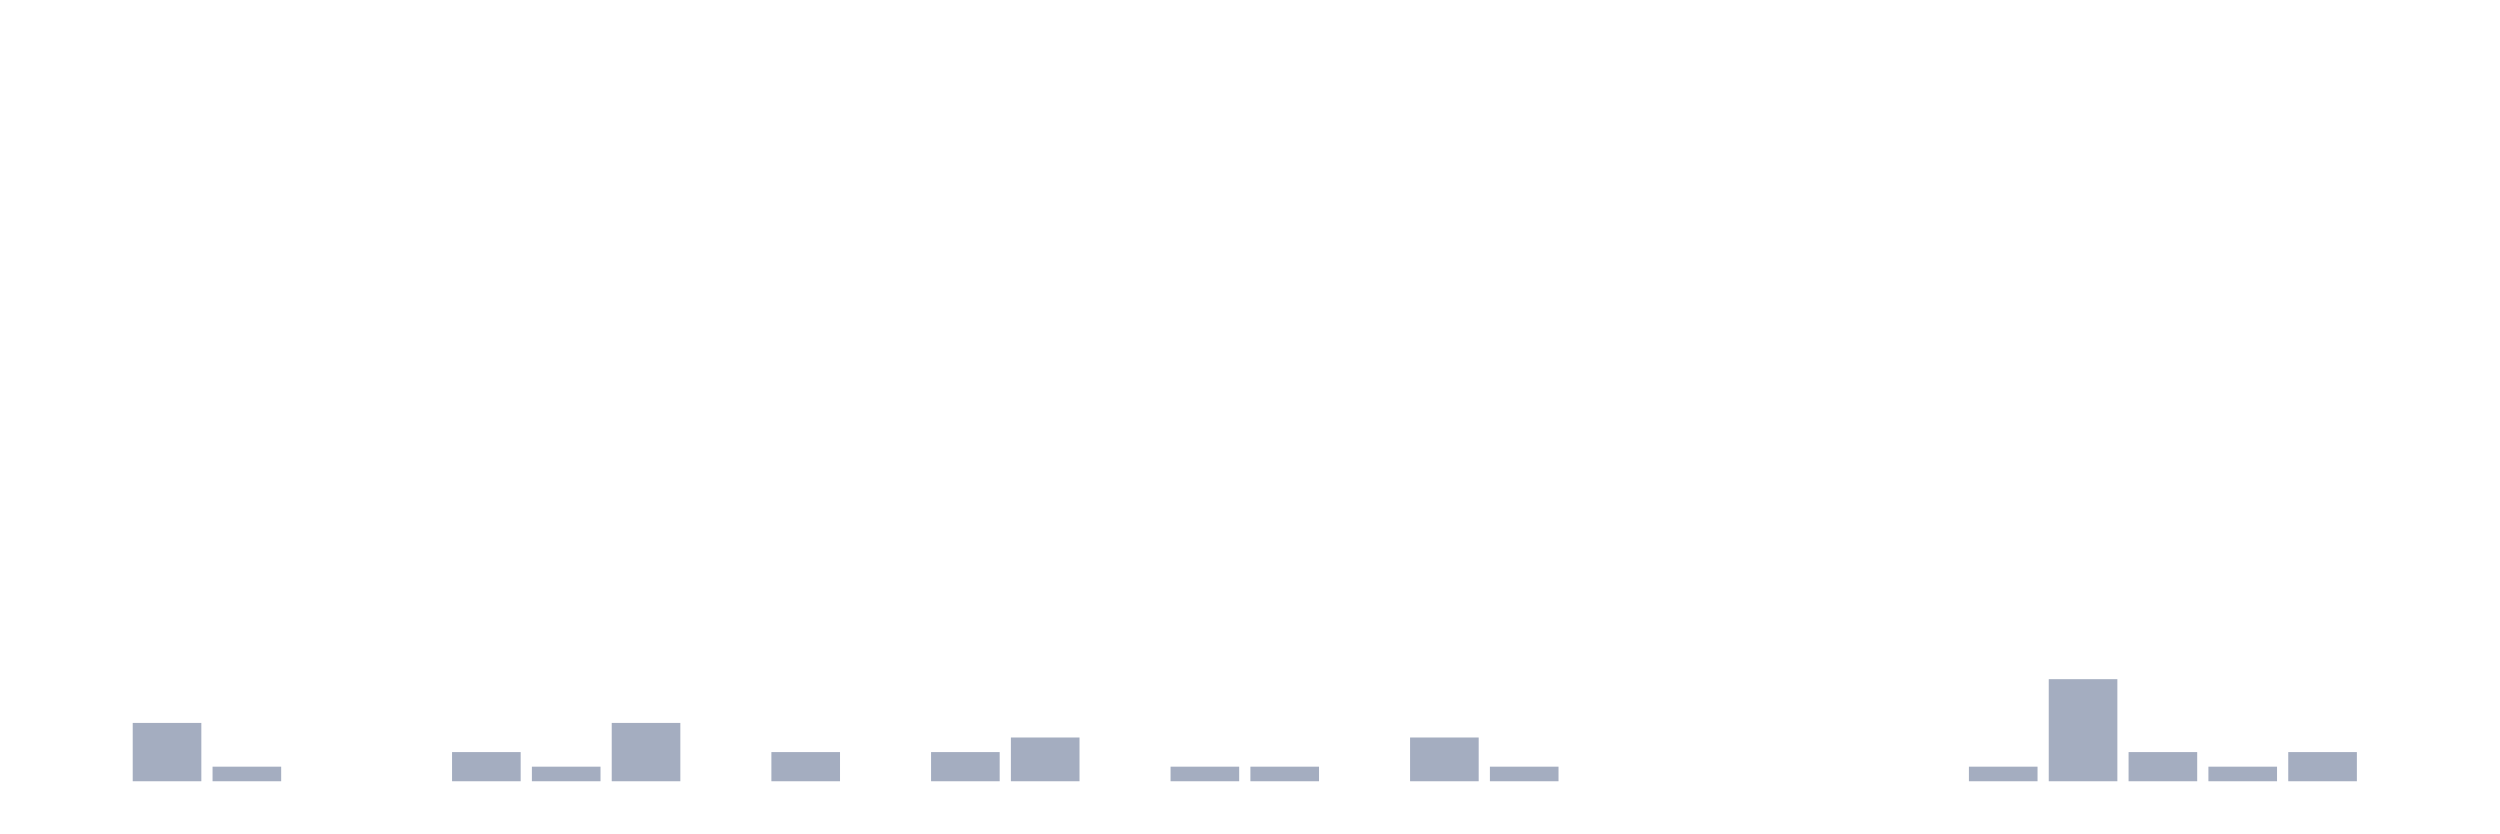
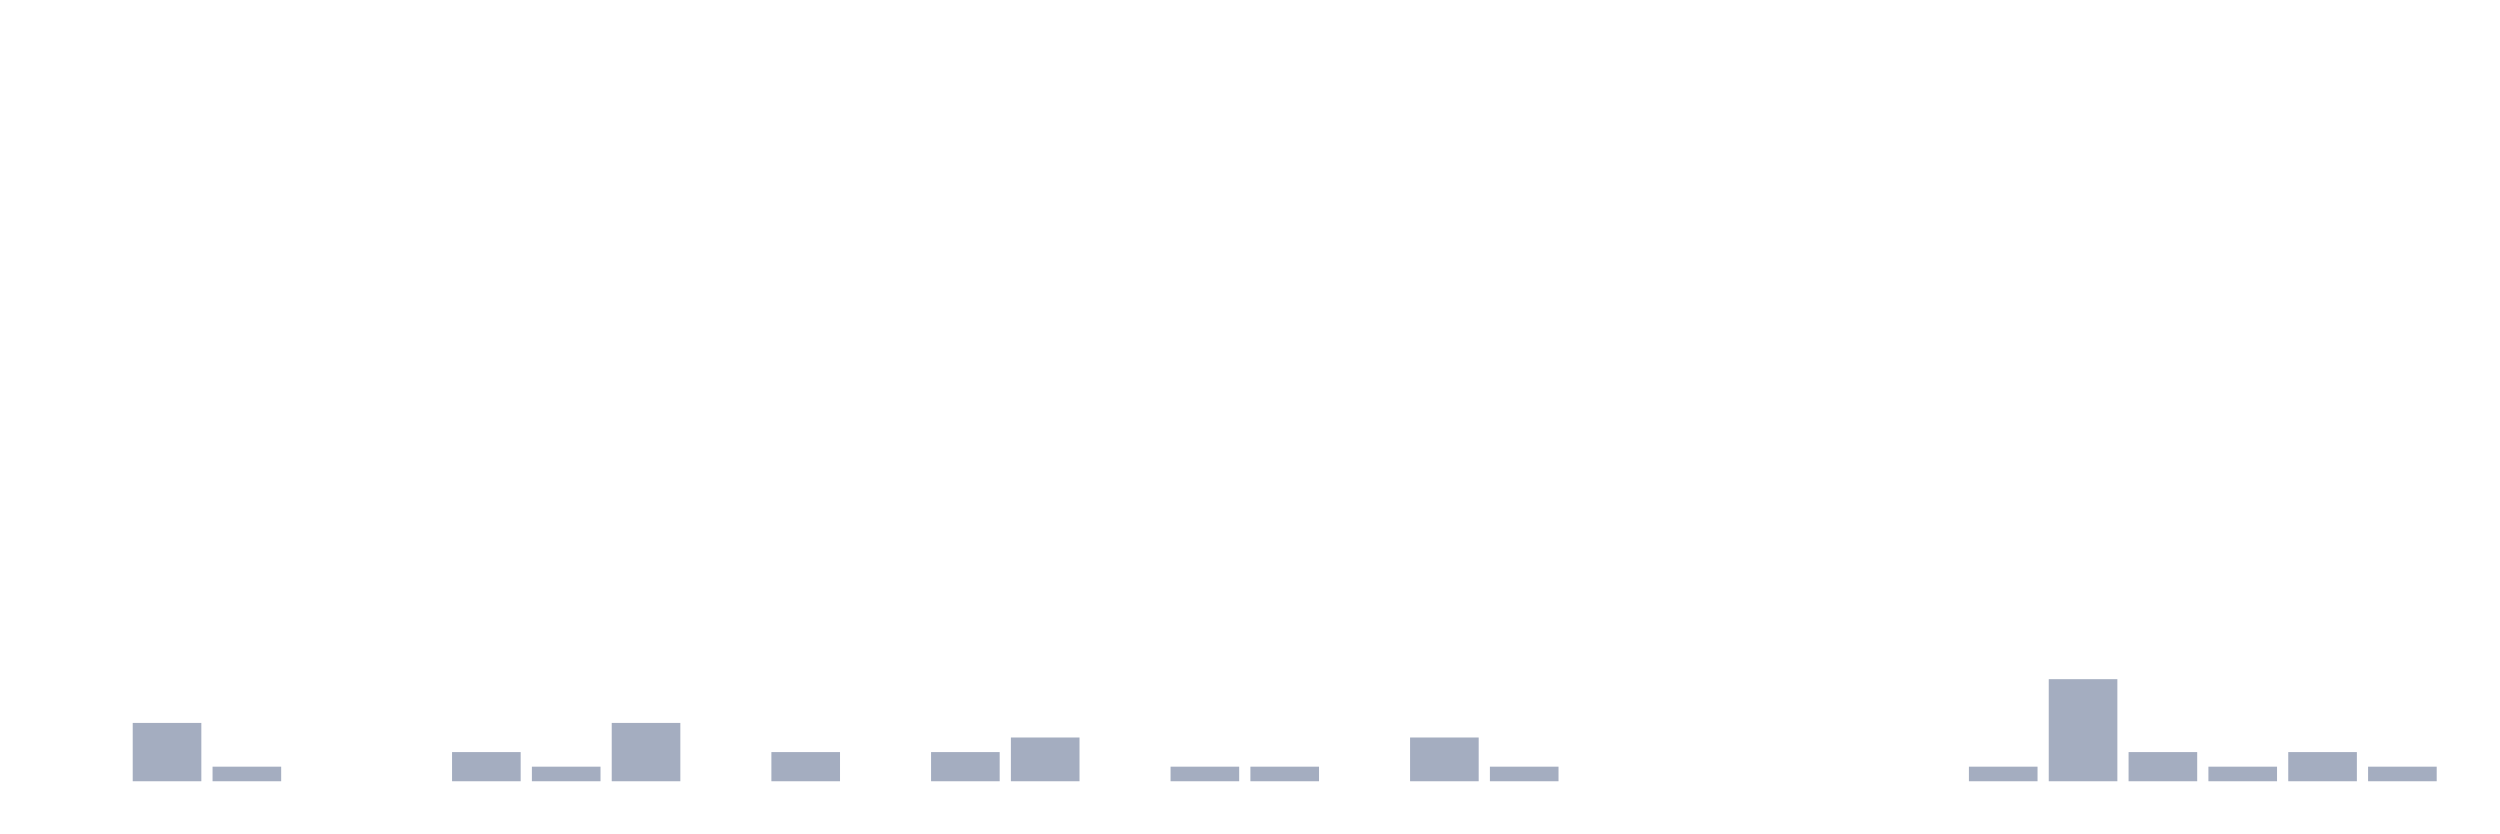
<svg xmlns="http://www.w3.org/2000/svg" viewBox="0 0 480 160">
  <g transform="translate(10,10)">
    <rect class="bar" x="0.153" width="13.175" y="140" height="0" fill="rgb(164,173,192)" />
    <rect class="bar" x="15.482" width="13.175" y="128.8" height="11.2" fill="rgb(164,173,192)" />
    <rect class="bar" x="30.81" width="13.175" y="137.2" height="2.8" fill="rgb(164,173,192)" />
    <rect class="bar" x="46.138" width="13.175" y="140" height="0" fill="rgb(164,173,192)" />
    <rect class="bar" x="61.466" width="13.175" y="140" height="0" fill="rgb(164,173,192)" />
    <rect class="bar" x="76.794" width="13.175" y="134.4" height="5.6" fill="rgb(164,173,192)" />
    <rect class="bar" x="92.123" width="13.175" y="137.2" height="2.8" fill="rgb(164,173,192)" />
    <rect class="bar" x="107.451" width="13.175" y="128.8" height="11.2" fill="rgb(164,173,192)" />
    <rect class="bar" x="122.779" width="13.175" y="140" height="0" fill="rgb(164,173,192)" />
    <rect class="bar" x="138.107" width="13.175" y="134.4" height="5.6" fill="rgb(164,173,192)" />
    <rect class="bar" x="153.436" width="13.175" y="140" height="0" fill="rgb(164,173,192)" />
    <rect class="bar" x="168.764" width="13.175" y="134.4" height="5.6" fill="rgb(164,173,192)" />
    <rect class="bar" x="184.092" width="13.175" y="131.6" height="8.4" fill="rgb(164,173,192)" />
    <rect class="bar" x="199.42" width="13.175" y="140" height="0" fill="rgb(164,173,192)" />
    <rect class="bar" x="214.748" width="13.175" y="137.2" height="2.8" fill="rgb(164,173,192)" />
    <rect class="bar" x="230.077" width="13.175" y="137.2" height="2.8" fill="rgb(164,173,192)" />
    <rect class="bar" x="245.405" width="13.175" y="140" height="0" fill="rgb(164,173,192)" />
    <rect class="bar" x="260.733" width="13.175" y="131.6" height="8.4" fill="rgb(164,173,192)" />
    <rect class="bar" x="276.061" width="13.175" y="137.2" height="2.8" fill="rgb(164,173,192)" />
    <rect class="bar" x="291.39" width="13.175" y="140" height="0" fill="rgb(164,173,192)" />
    <rect class="bar" x="306.718" width="13.175" y="140" height="0" fill="rgb(164,173,192)" />
    <rect class="bar" x="322.046" width="13.175" y="140" height="0" fill="rgb(164,173,192)" />
    <rect class="bar" x="337.374" width="13.175" y="140" height="0" fill="rgb(164,173,192)" />
    <rect class="bar" x="352.702" width="13.175" y="140" height="0" fill="rgb(164,173,192)" />
    <rect class="bar" x="368.031" width="13.175" y="137.2" height="2.8" fill="rgb(164,173,192)" />
    <rect class="bar" x="383.359" width="13.175" y="120.4" height="19.6" fill="rgb(164,173,192)" />
    <rect class="bar" x="398.687" width="13.175" y="134.4" height="5.6" fill="rgb(164,173,192)" />
    <rect class="bar" x="414.015" width="13.175" y="137.2" height="2.8" fill="rgb(164,173,192)" />
    <rect class="bar" x="429.344" width="13.175" y="134.4" height="5.6" fill="rgb(164,173,192)" />
-     <rect class="bar" x="444.672" width="13.175" y="140" height="0" fill="rgb(164,173,192)" />
+     <rect class="bar" x="444.672" width="13.175" y="137.2" height="2.8" fill="rgb(164,173,192)" />
  </g>
</svg>
